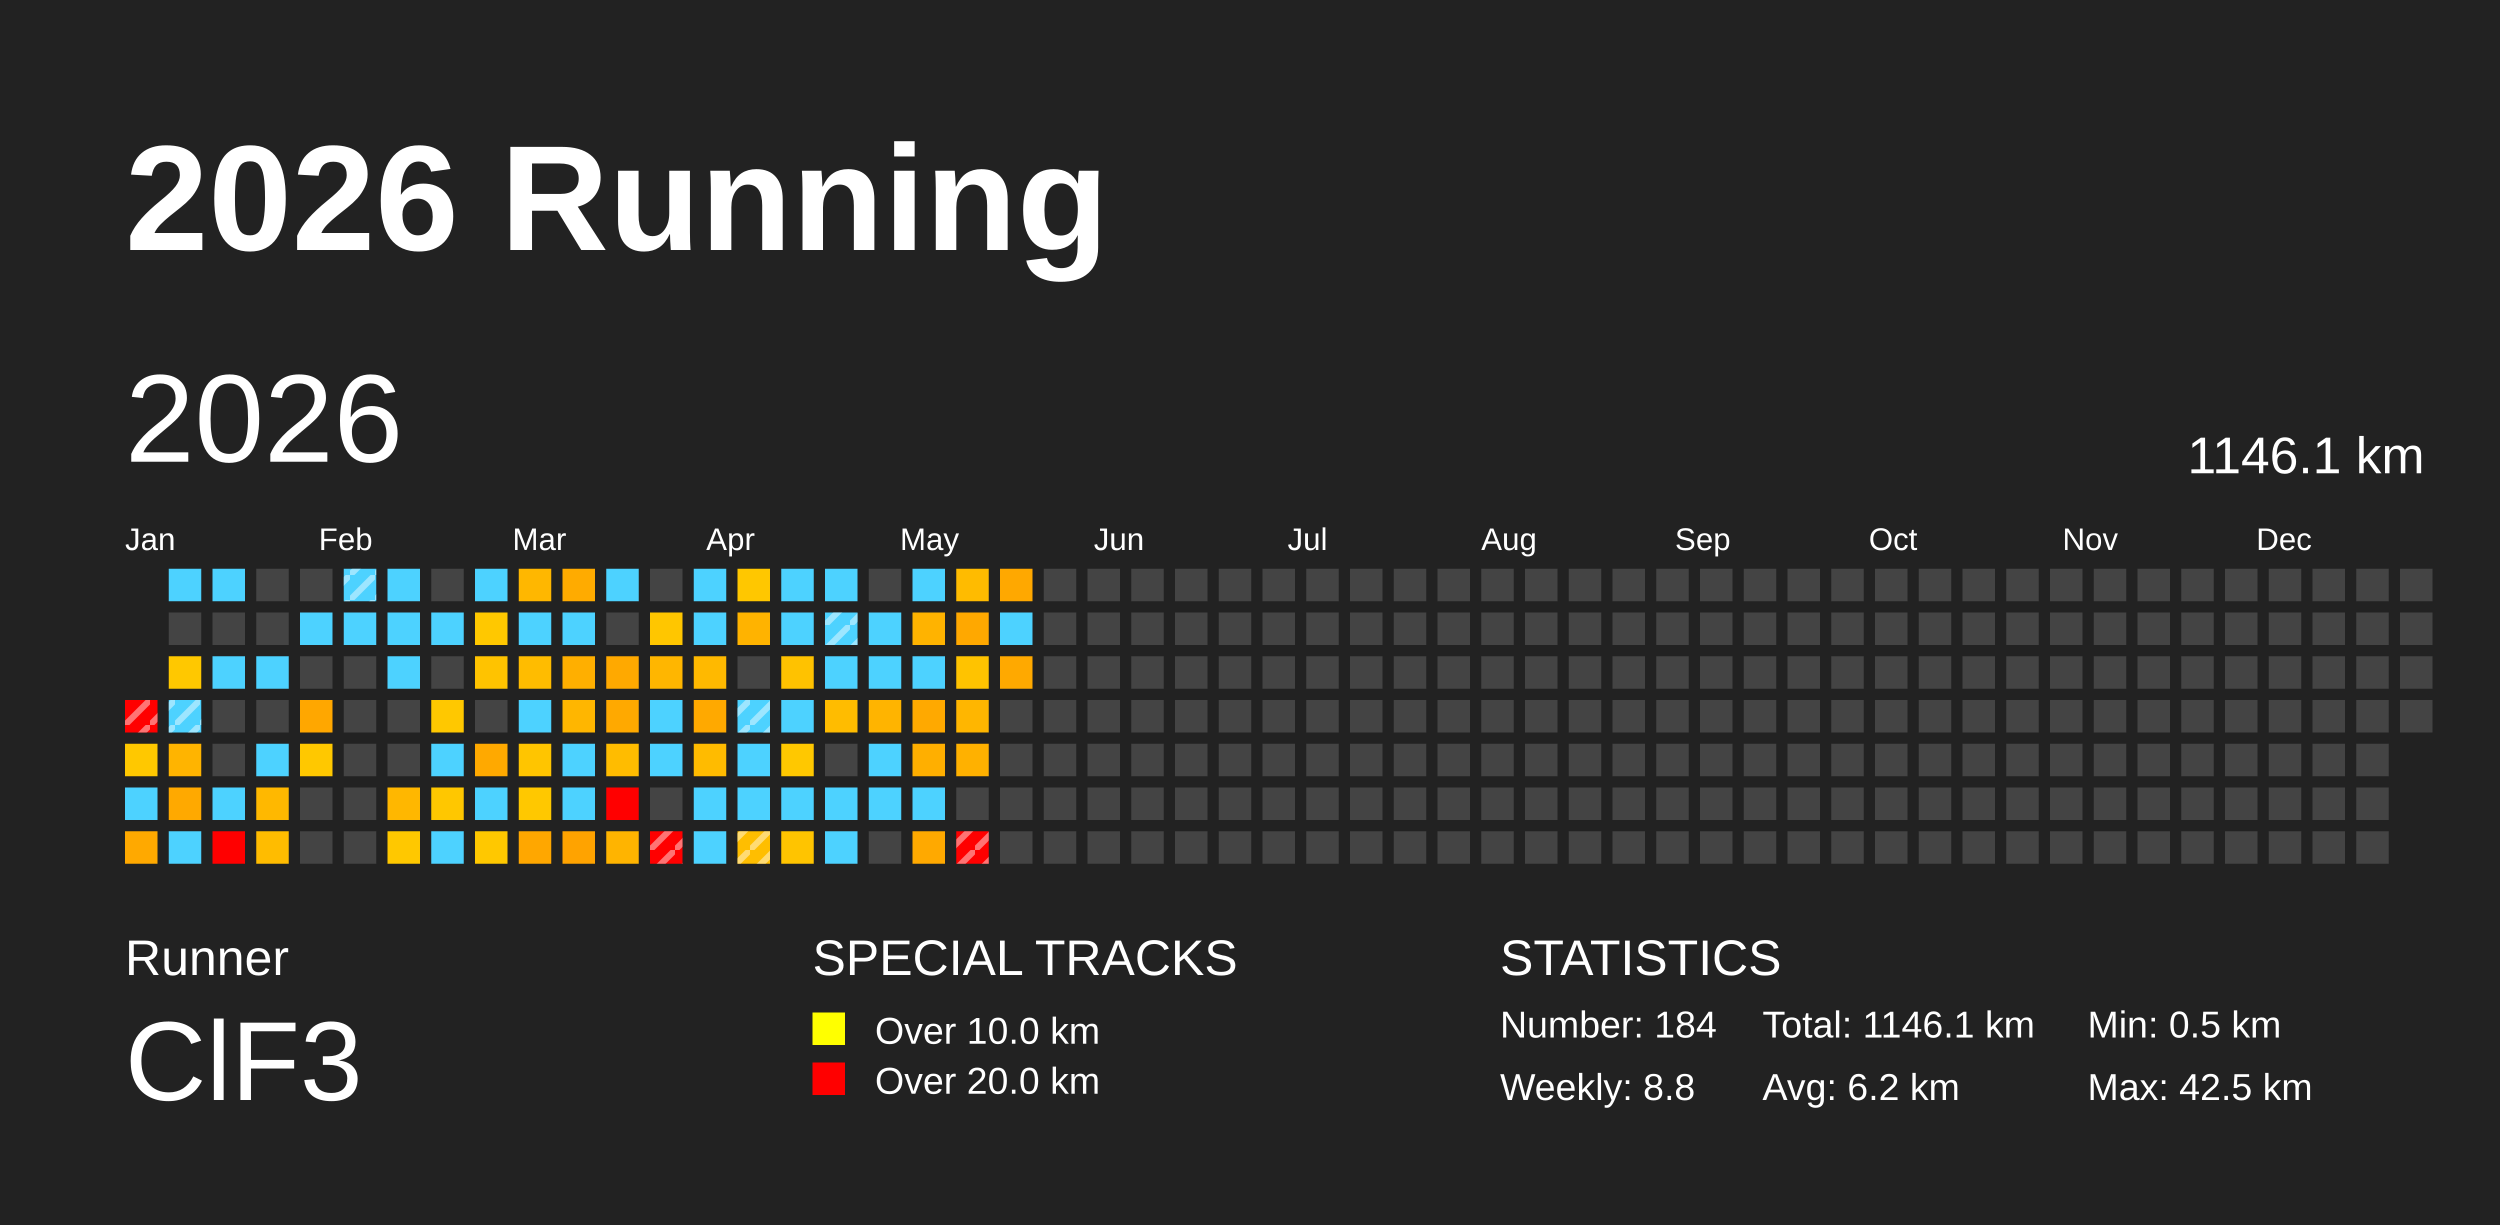
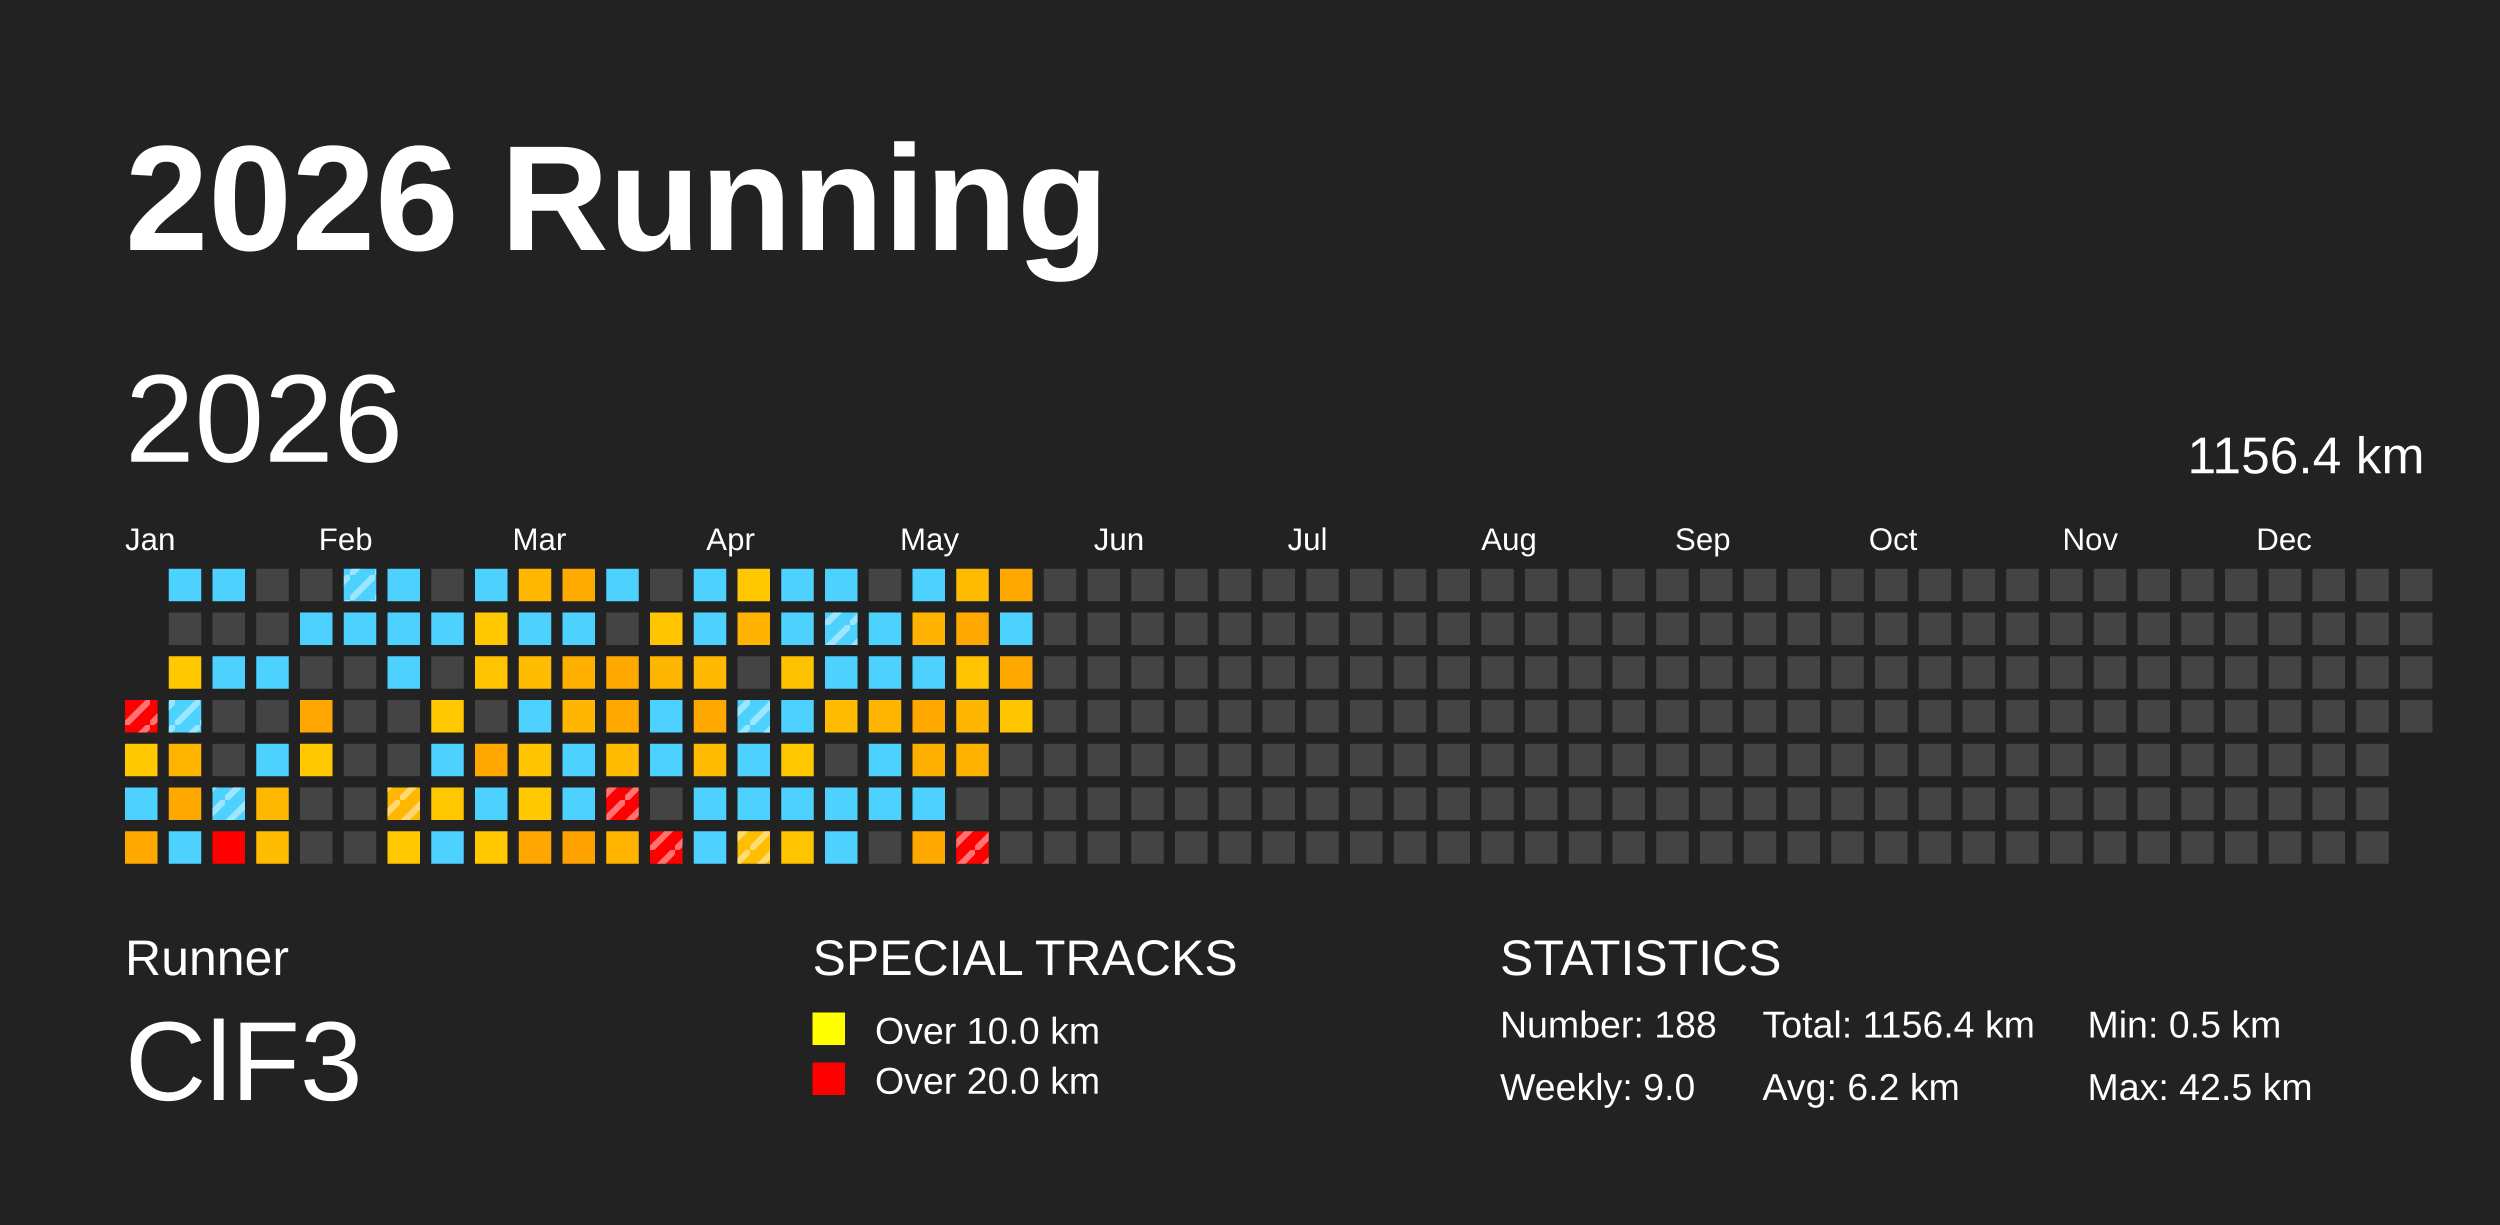
<svg xmlns="http://www.w3.org/2000/svg" baseProfile="full" height="98mm" version="1.1" viewBox="0,0,200,98" width="200mm">
  <defs>
    <pattern height="2" id="indoor-stripe" patternUnits="userSpaceOnUse" width="2">
      <line stroke="white" stroke-opacity="0.45" stroke-width="0.5" x1="0" x2="2" y1="2" y2="0" />
    </pattern>
  </defs>
  <rect fill="#222222" height="98" width="200" x="0" y="0" />
  <text fill="#FFFFFF" style="font-size:12px; font-family:Arial; font-weight:bold;" x="10" y="20">2026 Running</text>
  <text fill="#FFFFFF" style="font-size:4px; font-family:Arial" x="10" y="78">Runner</text>
  <text fill="#FFFFFF" style="font-size:9px; font-family:Arial" x="10" y="88">ClF3</text>
  <text fill="#FFFFFF" style="font-size:4px; font-family:Arial" x="65" y="78">SPECIAL TRACKS</text>
  <rect fill="yellow" height="2.6" width="2.6" x="65" y="81" />
  <text fill="#FFFFFF" style="font-size:3px; font-family:Arial" x="70" y="83.5">Over 10.0 km</text>
  <rect fill="red" height="2.6" width="2.6" x="65" y="85" />
  <text fill="#FFFFFF" style="font-size:3px; font-family:Arial" x="70" y="87.5">Over 20.0 km</text>
  <text fill="#FFFFFF" style="font-size:4px; font-family:Arial" x="120" y="78">STATISTICS</text>
-   <text fill="#FFFFFF" style="font-size:3px; font-family:Arial" x="120" y="83">Number: 184</text>
-   <text fill="#FFFFFF" style="font-size:3px; font-family:Arial" x="120" y="88">Weekly: 8.8</text>
-   <text fill="#FFFFFF" style="font-size:3px; font-family:Arial" x="141" y="83">Total: 1146.1 km</text>
+   <text fill="#FFFFFF" style="font-size:3px; font-family:Arial" x="120" y="83">Number: 188</text>
+   <text fill="#FFFFFF" style="font-size:3px; font-family:Arial" x="120" y="88">Weekly: 9.0</text>
+   <text fill="#FFFFFF" style="font-size:3px; font-family:Arial" x="141" y="83">Total: 1156.4 km</text>
  <text fill="#FFFFFF" style="font-size:3px; font-family:Arial" x="141" y="88">Avg: 6.2 km</text>
  <text fill="#FFFFFF" style="font-size:3px; font-family:Arial" x="167" y="83">Min: 0.5 km</text>
  <text fill="#FFFFFF" style="font-size:3px; font-family:Arial" x="167" y="88">Max: 42.5 km</text>
  <text dominant-baseline="hanging" fill="#FFFFFF" style="font-size:10.0px; font-family:Arial;" x="10" y="30">2026</text>
-   <text dominant-baseline="hanging" fill="#FFFFFF" style="font-size:4.125px; font-family:Arial;" x="175" y="35">1146.1 km</text>
+   <text dominant-baseline="hanging" fill="#FFFFFF" style="font-size:4.125px; font-family:Arial;" x="175" y="35">1156.4 km</text>
  <text fill="#FFFFFF" style="font-size:2.5px; font-family:Arial" x="10.0" y="44">Jan</text>
  <text fill="#FFFFFF" style="font-size:2.5px; font-family:Arial" x="25.5" y="44">Feb</text>
  <text fill="#FFFFFF" style="font-size:2.5px; font-family:Arial" x="41.0" y="44">Mar</text>
  <text fill="#FFFFFF" style="font-size:2.5px; font-family:Arial" x="56.5" y="44">Apr</text>
  <text fill="#FFFFFF" style="font-size:2.5px; font-family:Arial" x="72.0" y="44">May</text>
  <text fill="#FFFFFF" style="font-size:2.5px; font-family:Arial" x="87.5" y="44">Jun</text>
  <text fill="#FFFFFF" style="font-size:2.5px; font-family:Arial" x="103.0" y="44">Jul</text>
  <text fill="#FFFFFF" style="font-size:2.5px; font-family:Arial" x="118.5" y="44">Aug</text>
  <text fill="#FFFFFF" style="font-size:2.5px; font-family:Arial" x="134.0" y="44">Sep</text>
  <text fill="#FFFFFF" style="font-size:2.5px; font-family:Arial" x="149.5" y="44">Oct</text>
  <text fill="#FFFFFF" style="font-size:2.5px; font-family:Arial" x="165.0" y="44">Nov</text>
  <text fill="#FFFFFF" style="font-size:2.5px; font-family:Arial" x="180.5" y="44">Dec</text>
  <rect fill="red" height="2.6" width="2.6" x="10.0" y="56.0" />
  <rect fill="url(#indoor-stripe)" height="2.6" style="pointer-events: none;" width="2.6" x="10.0" y="56.0" />
  <rect fill="#ffc800" height="2.6" width="2.6" x="10.0" y="59.5" />
  <rect fill="#4dd2ff" height="2.6" width="2.6" x="10.0" y="63.0" />
  <rect fill="#ffa900" height="2.6" width="2.6" x="10.0" y="66.5" />
  <rect fill="#4dd2ff" height="2.6" width="2.6" x="13.5" y="45.5" />
  <rect fill="#444444" height="2.6" width="2.6" x="13.5" y="49.0" />
  <rect fill="#ffc800" height="2.6" width="2.6" x="13.5" y="52.5" />
  <rect fill="#4dd2ff" height="2.6" width="2.6" x="13.5" y="56.0" />
  <rect fill="url(#indoor-stripe)" height="2.6" style="pointer-events: none;" width="2.6" x="13.5" y="56.0" />
  <rect fill="#ffb400" height="2.6" width="2.6" x="13.5" y="59.5" />
  <rect fill="#ffa900" height="2.6" width="2.6" x="13.5" y="63.0" />
  <rect fill="#4dd2ff" height="2.6" width="2.6" x="13.5" y="66.5" />
  <rect fill="#4dd2ff" height="2.6" width="2.6" x="17.0" y="45.5" />
  <rect fill="#444444" height="2.6" width="2.6" x="17.0" y="49.0" />
  <rect fill="#4dd2ff" height="2.6" width="2.6" x="17.0" y="52.5" />
  <rect fill="#444444" height="2.6" width="2.6" x="17.0" y="56.0" />
  <rect fill="#444444" height="2.6" width="2.6" x="17.0" y="59.5" />
  <rect fill="#4dd2ff" height="2.6" width="2.6" x="17.0" y="63.0" />
+   <rect fill="url(#indoor-stripe)" height="2.6" style="pointer-events: none;" width="2.6" x="17.0" y="63.0" />
  <rect fill="red" height="2.6" width="2.6" x="17.0" y="66.5" />
  <rect fill="#444444" height="2.6" width="2.6" x="20.5" y="45.5" />
  <rect fill="#444444" height="2.6" width="2.6" x="20.5" y="49.0" />
  <rect fill="#4dd2ff" height="2.6" width="2.6" x="20.5" y="52.5" />
  <rect fill="#444444" height="2.6" width="2.6" x="20.5" y="56.0" />
  <rect fill="#4dd2ff" height="2.6" width="2.6" x="20.5" y="59.5" />
  <rect fill="#ffb800" height="2.6" width="2.6" x="20.5" y="63.0" />
  <rect fill="#ffbc00" height="2.6" width="2.6" x="20.5" y="66.5" />
  <rect fill="#444444" height="2.6" width="2.6" x="24.0" y="45.5" />
  <rect fill="#4dd2ff" height="2.6" width="2.6" x="24.0" y="49.0" />
  <rect fill="#444444" height="2.6" width="2.6" x="24.0" y="52.5" />
  <rect fill="#ffa700" height="2.6" width="2.6" x="24.0" y="56.0" />
  <rect fill="#ffc800" height="2.6" width="2.6" x="24.0" y="59.5" />
  <rect fill="#444444" height="2.6" width="2.6" x="24.0" y="63.0" />
  <rect fill="#444444" height="2.6" width="2.6" x="24.0" y="66.5" />
  <rect fill="#4dd2ff" height="2.6" width="2.6" x="27.5" y="45.5" />
  <rect fill="url(#indoor-stripe)" height="2.6" style="pointer-events: none;" width="2.6" x="27.5" y="45.5" />
  <rect fill="#4dd2ff" height="2.6" width="2.6" x="27.5" y="49.0" />
  <rect fill="#444444" height="2.6" width="2.6" x="27.5" y="52.5" />
  <rect fill="#444444" height="2.6" width="2.6" x="27.5" y="56.0" />
  <rect fill="#444444" height="2.6" width="2.6" x="27.5" y="59.5" />
  <rect fill="#444444" height="2.6" width="2.6" x="27.5" y="63.0" />
  <rect fill="#444444" height="2.6" width="2.6" x="27.5" y="66.5" />
  <rect fill="#4dd2ff" height="2.6" width="2.6" x="31.0" y="45.5" />
  <rect fill="#4dd2ff" height="2.6" width="2.6" x="31.0" y="49.0" />
  <rect fill="#4dd2ff" height="2.6" width="2.6" x="31.0" y="52.5" />
  <rect fill="#444444" height="2.6" width="2.6" x="31.0" y="56.0" />
  <rect fill="#444444" height="2.6" width="2.6" x="31.0" y="59.5" />
  <rect fill="#ffb700" height="2.6" width="2.6" x="31.0" y="63.0" />
+   <rect fill="url(#indoor-stripe)" height="2.6" style="pointer-events: none;" width="2.6" x="31.0" y="63.0" />
  <rect fill="#ffc800" height="2.6" width="2.6" x="31.0" y="66.5" />
  <rect fill="#444444" height="2.6" width="2.6" x="34.5" y="45.5" />
  <rect fill="#4dd2ff" height="2.6" width="2.6" x="34.5" y="49.0" />
  <rect fill="#444444" height="2.6" width="2.6" x="34.5" y="52.5" />
  <rect fill="#ffc800" height="2.6" width="2.6" x="34.5" y="56.0" />
  <rect fill="#4dd2ff" height="2.6" width="2.6" x="34.5" y="59.5" />
  <rect fill="#ffc700" height="2.6" width="2.6" x="34.5" y="63.0" />
  <rect fill="#4dd2ff" height="2.6" width="2.6" x="34.5" y="66.5" />
  <rect fill="#4dd2ff" height="2.6" width="2.6" x="38.0" y="45.5" />
  <rect fill="#ffc800" height="2.6" width="2.6" x="38.0" y="49.0" />
  <rect fill="#ffc300" height="2.6" width="2.6" x="38.0" y="52.5" />
  <rect fill="#444444" height="2.6" width="2.6" x="38.0" y="56.0" />
  <rect fill="#ffa900" height="2.6" width="2.6" x="38.0" y="59.5" />
  <rect fill="#4dd2ff" height="2.6" width="2.6" x="38.0" y="63.0" />
  <rect fill="#ffc800" height="2.6" width="2.6" x="38.0" y="66.5" />
  <rect fill="#ffb700" height="2.6" width="2.6" x="41.5" y="45.5" />
  <rect fill="#4dd2ff" height="2.6" width="2.6" x="41.5" y="49.0" />
  <rect fill="#ffbc00" height="2.6" width="2.6" x="41.5" y="52.5" />
  <rect fill="#4dd2ff" height="2.6" width="2.6" x="41.5" y="56.0" />
  <rect fill="#ffc500" height="2.6" width="2.6" x="41.5" y="59.5" />
  <rect fill="#ffc800" height="2.6" width="2.6" x="41.5" y="63.0" />
  <rect fill="#ffa700" height="2.6" width="2.6" x="41.5" y="66.5" />
  <rect fill="#ffab00" height="2.6" width="2.6" x="45.0" y="45.5" />
  <rect fill="#4dd2ff" height="2.6" width="2.6" x="45.0" y="49.0" />
  <rect fill="#ffaf00" height="2.6" width="2.6" x="45.0" y="52.5" />
  <rect fill="#ffb600" height="2.6" width="2.6" x="45.0" y="56.0" />
  <rect fill="#4dd2ff" height="2.6" width="2.6" x="45.0" y="59.5" />
  <rect fill="#4dd2ff" height="2.6" width="2.6" x="45.0" y="63.0" />
  <rect fill="#ffa300" height="2.6" width="2.6" x="45.0" y="66.5" />
  <rect fill="#4dd2ff" height="2.6" width="2.6" x="48.5" y="45.5" />
  <rect fill="#444444" height="2.6" width="2.6" x="48.5" y="49.0" />
  <rect fill="#ffa900" height="2.6" width="2.6" x="48.5" y="52.5" />
  <rect fill="#ffa900" height="2.6" width="2.6" x="48.5" y="56.0" />
  <rect fill="#ffbc00" height="2.6" width="2.6" x="48.5" y="59.5" />
  <rect fill="red" height="2.6" width="2.6" x="48.5" y="63.0" />
+   <rect fill="url(#indoor-stripe)" height="2.6" style="pointer-events: none;" width="2.6" x="48.5" y="63.0" />
  <rect fill="#ffb400" height="2.6" width="2.6" x="48.5" y="66.5" />
  <rect fill="#444444" height="2.6" width="2.6" x="52.0" y="45.5" />
  <rect fill="#ffc600" height="2.6" width="2.6" x="52.0" y="49.0" />
  <rect fill="#ffb600" height="2.6" width="2.6" x="52.0" y="52.5" />
  <rect fill="#4dd2ff" height="2.6" width="2.6" x="52.0" y="56.0" />
  <rect fill="#4dd2ff" height="2.6" width="2.6" x="52.0" y="59.5" />
  <rect fill="#444444" height="2.6" width="2.6" x="52.0" y="63.0" />
  <rect fill="red" height="2.6" width="2.6" x="52.0" y="66.5" />
  <rect fill="url(#indoor-stripe)" height="2.6" style="pointer-events: none;" width="2.6" x="52.0" y="66.5" />
  <rect fill="#4dd2ff" height="2.6" width="2.6" x="55.5" y="45.5" />
  <rect fill="#4dd2ff" height="2.6" width="2.6" x="55.5" y="49.0" />
  <rect fill="#ffb900" height="2.6" width="2.6" x="55.5" y="52.5" />
  <rect fill="#ffa900" height="2.6" width="2.6" x="55.5" y="56.0" />
  <rect fill="#ffbb00" height="2.6" width="2.6" x="55.5" y="59.5" />
  <rect fill="#4dd2ff" height="2.6" width="2.6" x="55.5" y="63.0" />
  <rect fill="#4dd2ff" height="2.6" width="2.6" x="55.5" y="66.5" />
  <rect fill="#ffc700" height="2.6" width="2.6" x="59.0" y="45.5" />
  <rect fill="#ffb300" height="2.6" width="2.6" x="59.0" y="49.0" />
  <rect fill="#444444" height="2.6" width="2.6" x="59.0" y="52.5" />
  <rect fill="#4dd2ff" height="2.6" width="2.6" x="59.0" y="56.0" />
  <rect fill="url(#indoor-stripe)" height="2.6" style="pointer-events: none;" width="2.6" x="59.0" y="56.0" />
  <rect fill="#4dd2ff" height="2.6" width="2.6" x="59.0" y="59.5" />
  <rect fill="#4dd2ff" height="2.6" width="2.6" x="59.0" y="63.0" />
  <rect fill="#ffbe00" height="2.6" width="2.6" x="59.0" y="66.5" />
  <rect fill="url(#indoor-stripe)" height="2.6" style="pointer-events: none;" width="2.6" x="59.0" y="66.5" />
  <rect fill="#4dd2ff" height="2.6" width="2.6" x="62.5" y="45.5" />
  <rect fill="#4dd2ff" height="2.6" width="2.6" x="62.5" y="49.0" />
  <rect fill="#ffc200" height="2.6" width="2.6" x="62.5" y="52.5" />
  <rect fill="#4dd2ff" height="2.6" width="2.6" x="62.5" y="56.0" />
  <rect fill="#ffc800" height="2.6" width="2.6" x="62.5" y="59.5" />
  <rect fill="#4dd2ff" height="2.6" width="2.6" x="62.5" y="63.0" />
  <rect fill="#ffc400" height="2.6" width="2.6" x="62.5" y="66.5" />
  <rect fill="#4dd2ff" height="2.6" width="2.6" x="66.0" y="45.5" />
  <rect fill="#4dd2ff" height="2.6" width="2.6" x="66.0" y="49.0" />
  <rect fill="url(#indoor-stripe)" height="2.6" style="pointer-events: none;" width="2.6" x="66.0" y="49.0" />
  <rect fill="#4dd2ff" height="2.6" width="2.6" x="66.0" y="52.5" />
  <rect fill="#ffbc00" height="2.6" width="2.6" x="66.0" y="56.0" />
  <rect fill="#444444" height="2.6" width="2.6" x="66.0" y="59.5" />
  <rect fill="#4dd2ff" height="2.6" width="2.6" x="66.0" y="63.0" />
  <rect fill="#4dd2ff" height="2.6" width="2.6" x="66.0" y="66.5" />
  <rect fill="#444444" height="2.6" width="2.6" x="69.5" y="45.5" />
  <rect fill="#4dd2ff" height="2.6" width="2.6" x="69.5" y="49.0" />
  <rect fill="#4dd2ff" height="2.6" width="2.6" x="69.5" y="52.5" />
  <rect fill="#ffb400" height="2.6" width="2.6" x="69.5" y="56.0" />
  <rect fill="#4dd2ff" height="2.6" width="2.6" x="69.5" y="59.5" />
  <rect fill="#4dd2ff" height="2.6" width="2.6" x="69.5" y="63.0" />
  <rect fill="#444444" height="2.6" width="2.6" x="69.5" y="66.5" />
  <rect fill="#4dd2ff" height="2.6" width="2.6" x="73.0" y="45.5" />
  <rect fill="#ffb300" height="2.6" width="2.6" x="73.0" y="49.0" />
  <rect fill="#4dd2ff" height="2.6" width="2.6" x="73.0" y="52.5" />
  <rect fill="#ffa900" height="2.6" width="2.6" x="73.0" y="56.0" />
  <rect fill="#ffaf00" height="2.6" width="2.6" x="73.0" y="59.5" />
  <rect fill="#4dd2ff" height="2.6" width="2.6" x="73.0" y="63.0" />
  <rect fill="#ffa900" height="2.6" width="2.6" x="73.0" y="66.5" />
  <rect fill="#ffbb00" height="2.6" width="2.6" x="76.5" y="45.5" />
  <rect fill="#ffa800" height="2.6" width="2.6" x="76.5" y="49.0" />
  <rect fill="#ffc300" height="2.6" width="2.6" x="76.5" y="52.5" />
  <rect fill="#ffb600" height="2.6" width="2.6" x="76.5" y="56.0" />
  <rect fill="#ffb100" height="2.6" width="2.6" x="76.5" y="59.5" />
  <rect fill="#444444" height="2.6" width="2.6" x="76.5" y="63.0" />
  <rect fill="red" height="2.6" width="2.6" x="76.5" y="66.5" />
  <rect fill="url(#indoor-stripe)" height="2.6" style="pointer-events: none;" width="2.6" x="76.5" y="66.5" />
  <rect fill="#ffa800" height="2.6" width="2.6" x="80.0" y="45.5" />
  <rect fill="#4dd2ff" height="2.6" width="2.6" x="80.0" y="49.0" />
  <rect fill="#ffa900" height="2.6" width="2.6" x="80.0" y="52.5" />
-   <rect fill="#444444" height="2.6" width="2.6" x="80.0" y="56.0" />
+   <rect fill="#ffc600" height="2.6" width="2.6" x="80.0" y="56.0" />
  <rect fill="#444444" height="2.6" width="2.6" x="80.0" y="59.5" />
  <rect fill="#444444" height="2.6" width="2.6" x="80.0" y="63.0" />
  <rect fill="#444444" height="2.6" width="2.6" x="80.0" y="66.5" />
  <rect fill="#444444" height="2.6" width="2.6" x="83.5" y="45.5" />
  <rect fill="#444444" height="2.6" width="2.6" x="83.5" y="49.0" />
  <rect fill="#444444" height="2.6" width="2.6" x="83.5" y="52.5" />
  <rect fill="#444444" height="2.6" width="2.6" x="83.5" y="56.0" />
  <rect fill="#444444" height="2.6" width="2.6" x="83.5" y="59.5" />
  <rect fill="#444444" height="2.6" width="2.6" x="83.5" y="63.0" />
  <rect fill="#444444" height="2.6" width="2.6" x="83.5" y="66.5" />
  <rect fill="#444444" height="2.6" width="2.6" x="87.0" y="45.5" />
  <rect fill="#444444" height="2.6" width="2.6" x="87.0" y="49.0" />
  <rect fill="#444444" height="2.6" width="2.6" x="87.0" y="52.5" />
  <rect fill="#444444" height="2.6" width="2.6" x="87.0" y="56.0" />
  <rect fill="#444444" height="2.6" width="2.6" x="87.0" y="59.5" />
  <rect fill="#444444" height="2.6" width="2.6" x="87.0" y="63.0" />
  <rect fill="#444444" height="2.6" width="2.6" x="87.0" y="66.5" />
  <rect fill="#444444" height="2.6" width="2.6" x="90.5" y="45.5" />
  <rect fill="#444444" height="2.6" width="2.6" x="90.5" y="49.0" />
  <rect fill="#444444" height="2.6" width="2.6" x="90.5" y="52.5" />
  <rect fill="#444444" height="2.6" width="2.6" x="90.5" y="56.0" />
  <rect fill="#444444" height="2.6" width="2.6" x="90.5" y="59.5" />
  <rect fill="#444444" height="2.6" width="2.6" x="90.5" y="63.0" />
  <rect fill="#444444" height="2.6" width="2.6" x="90.5" y="66.5" />
  <rect fill="#444444" height="2.6" width="2.6" x="94.0" y="45.5" />
  <rect fill="#444444" height="2.6" width="2.6" x="94.0" y="49.0" />
  <rect fill="#444444" height="2.6" width="2.6" x="94.0" y="52.5" />
  <rect fill="#444444" height="2.6" width="2.6" x="94.0" y="56.0" />
  <rect fill="#444444" height="2.6" width="2.6" x="94.0" y="59.5" />
  <rect fill="#444444" height="2.6" width="2.6" x="94.0" y="63.0" />
  <rect fill="#444444" height="2.6" width="2.6" x="94.0" y="66.5" />
  <rect fill="#444444" height="2.6" width="2.6" x="97.5" y="45.5" />
  <rect fill="#444444" height="2.6" width="2.6" x="97.5" y="49.0" />
  <rect fill="#444444" height="2.6" width="2.6" x="97.5" y="52.5" />
  <rect fill="#444444" height="2.6" width="2.6" x="97.5" y="56.0" />
  <rect fill="#444444" height="2.6" width="2.6" x="97.5" y="59.5" />
  <rect fill="#444444" height="2.6" width="2.6" x="97.5" y="63.0" />
  <rect fill="#444444" height="2.6" width="2.6" x="97.5" y="66.5" />
  <rect fill="#444444" height="2.6" width="2.6" x="101.0" y="45.5" />
  <rect fill="#444444" height="2.6" width="2.6" x="101.0" y="49.0" />
  <rect fill="#444444" height="2.6" width="2.6" x="101.0" y="52.5" />
  <rect fill="#444444" height="2.6" width="2.6" x="101.0" y="56.0" />
  <rect fill="#444444" height="2.6" width="2.6" x="101.0" y="59.5" />
  <rect fill="#444444" height="2.6" width="2.6" x="101.0" y="63.0" />
  <rect fill="#444444" height="2.6" width="2.6" x="101.0" y="66.5" />
  <rect fill="#444444" height="2.6" width="2.6" x="104.5" y="45.5" />
  <rect fill="#444444" height="2.6" width="2.6" x="104.5" y="49.0" />
  <rect fill="#444444" height="2.6" width="2.6" x="104.5" y="52.5" />
  <rect fill="#444444" height="2.6" width="2.6" x="104.5" y="56.0" />
  <rect fill="#444444" height="2.6" width="2.6" x="104.5" y="59.5" />
  <rect fill="#444444" height="2.6" width="2.6" x="104.5" y="63.0" />
  <rect fill="#444444" height="2.6" width="2.6" x="104.5" y="66.5" />
  <rect fill="#444444" height="2.6" width="2.6" x="108.0" y="45.5" />
  <rect fill="#444444" height="2.6" width="2.6" x="108.0" y="49.0" />
  <rect fill="#444444" height="2.6" width="2.6" x="108.0" y="52.5" />
  <rect fill="#444444" height="2.6" width="2.6" x="108.0" y="56.0" />
  <rect fill="#444444" height="2.6" width="2.6" x="108.0" y="59.5" />
  <rect fill="#444444" height="2.6" width="2.6" x="108.0" y="63.0" />
  <rect fill="#444444" height="2.6" width="2.6" x="108.0" y="66.5" />
  <rect fill="#444444" height="2.6" width="2.6" x="111.5" y="45.5" />
  <rect fill="#444444" height="2.6" width="2.6" x="111.5" y="49.0" />
  <rect fill="#444444" height="2.6" width="2.6" x="111.5" y="52.5" />
  <rect fill="#444444" height="2.6" width="2.6" x="111.5" y="56.0" />
  <rect fill="#444444" height="2.6" width="2.6" x="111.5" y="59.5" />
  <rect fill="#444444" height="2.6" width="2.6" x="111.5" y="63.0" />
  <rect fill="#444444" height="2.6" width="2.6" x="111.5" y="66.5" />
  <rect fill="#444444" height="2.6" width="2.6" x="115.0" y="45.5" />
  <rect fill="#444444" height="2.6" width="2.6" x="115.0" y="49.0" />
  <rect fill="#444444" height="2.6" width="2.6" x="115.0" y="52.5" />
  <rect fill="#444444" height="2.6" width="2.6" x="115.0" y="56.0" />
  <rect fill="#444444" height="2.6" width="2.6" x="115.0" y="59.5" />
  <rect fill="#444444" height="2.6" width="2.6" x="115.0" y="63.0" />
  <rect fill="#444444" height="2.6" width="2.6" x="115.0" y="66.5" />
  <rect fill="#444444" height="2.6" width="2.6" x="118.5" y="45.5" />
  <rect fill="#444444" height="2.6" width="2.6" x="118.5" y="49.0" />
  <rect fill="#444444" height="2.6" width="2.6" x="118.5" y="52.5" />
  <rect fill="#444444" height="2.6" width="2.6" x="118.5" y="56.0" />
  <rect fill="#444444" height="2.6" width="2.6" x="118.5" y="59.5" />
  <rect fill="#444444" height="2.6" width="2.6" x="118.5" y="63.0" />
  <rect fill="#444444" height="2.6" width="2.6" x="118.5" y="66.5" />
  <rect fill="#444444" height="2.6" width="2.6" x="122.0" y="45.5" />
  <rect fill="#444444" height="2.6" width="2.6" x="122.0" y="49.0" />
  <rect fill="#444444" height="2.6" width="2.6" x="122.0" y="52.5" />
  <rect fill="#444444" height="2.6" width="2.6" x="122.0" y="56.0" />
  <rect fill="#444444" height="2.6" width="2.6" x="122.0" y="59.5" />
  <rect fill="#444444" height="2.6" width="2.6" x="122.0" y="63.0" />
  <rect fill="#444444" height="2.6" width="2.6" x="122.0" y="66.5" />
  <rect fill="#444444" height="2.6" width="2.6" x="125.5" y="45.5" />
  <rect fill="#444444" height="2.6" width="2.6" x="125.5" y="49.0" />
  <rect fill="#444444" height="2.6" width="2.6" x="125.5" y="52.5" />
  <rect fill="#444444" height="2.6" width="2.6" x="125.5" y="56.0" />
  <rect fill="#444444" height="2.6" width="2.6" x="125.5" y="59.5" />
  <rect fill="#444444" height="2.6" width="2.6" x="125.5" y="63.0" />
  <rect fill="#444444" height="2.6" width="2.6" x="125.5" y="66.5" />
  <rect fill="#444444" height="2.6" width="2.6" x="129.0" y="45.5" />
  <rect fill="#444444" height="2.6" width="2.6" x="129.0" y="49.0" />
  <rect fill="#444444" height="2.6" width="2.6" x="129.0" y="52.5" />
  <rect fill="#444444" height="2.6" width="2.6" x="129.0" y="56.0" />
  <rect fill="#444444" height="2.6" width="2.6" x="129.0" y="59.5" />
  <rect fill="#444444" height="2.6" width="2.6" x="129.0" y="63.0" />
  <rect fill="#444444" height="2.6" width="2.6" x="129.0" y="66.5" />
  <rect fill="#444444" height="2.6" width="2.6" x="132.5" y="45.5" />
  <rect fill="#444444" height="2.6" width="2.6" x="132.5" y="49.0" />
  <rect fill="#444444" height="2.6" width="2.6" x="132.5" y="52.5" />
  <rect fill="#444444" height="2.6" width="2.6" x="132.5" y="56.0" />
  <rect fill="#444444" height="2.6" width="2.6" x="132.5" y="59.5" />
  <rect fill="#444444" height="2.6" width="2.6" x="132.5" y="63.0" />
  <rect fill="#444444" height="2.6" width="2.6" x="132.5" y="66.5" />
  <rect fill="#444444" height="2.6" width="2.6" x="136.0" y="45.5" />
  <rect fill="#444444" height="2.6" width="2.6" x="136.0" y="49.0" />
  <rect fill="#444444" height="2.6" width="2.6" x="136.0" y="52.5" />
  <rect fill="#444444" height="2.6" width="2.6" x="136.0" y="56.0" />
  <rect fill="#444444" height="2.6" width="2.6" x="136.0" y="59.5" />
  <rect fill="#444444" height="2.6" width="2.6" x="136.0" y="63.0" />
  <rect fill="#444444" height="2.6" width="2.6" x="136.0" y="66.5" />
  <rect fill="#444444" height="2.6" width="2.6" x="139.5" y="45.5" />
  <rect fill="#444444" height="2.6" width="2.6" x="139.5" y="49.0" />
  <rect fill="#444444" height="2.6" width="2.6" x="139.5" y="52.5" />
  <rect fill="#444444" height="2.6" width="2.6" x="139.5" y="56.0" />
  <rect fill="#444444" height="2.6" width="2.6" x="139.5" y="59.5" />
  <rect fill="#444444" height="2.6" width="2.6" x="139.5" y="63.0" />
  <rect fill="#444444" height="2.6" width="2.6" x="139.5" y="66.5" />
  <rect fill="#444444" height="2.6" width="2.6" x="143.0" y="45.5" />
  <rect fill="#444444" height="2.6" width="2.6" x="143.0" y="49.0" />
  <rect fill="#444444" height="2.6" width="2.6" x="143.0" y="52.5" />
  <rect fill="#444444" height="2.6" width="2.6" x="143.0" y="56.0" />
  <rect fill="#444444" height="2.6" width="2.6" x="143.0" y="59.5" />
  <rect fill="#444444" height="2.6" width="2.6" x="143.0" y="63.0" />
  <rect fill="#444444" height="2.6" width="2.6" x="143.0" y="66.5" />
  <rect fill="#444444" height="2.6" width="2.6" x="146.5" y="45.5" />
  <rect fill="#444444" height="2.6" width="2.6" x="146.5" y="49.0" />
  <rect fill="#444444" height="2.6" width="2.6" x="146.5" y="52.5" />
  <rect fill="#444444" height="2.6" width="2.6" x="146.5" y="56.0" />
  <rect fill="#444444" height="2.6" width="2.6" x="146.5" y="59.5" />
  <rect fill="#444444" height="2.6" width="2.6" x="146.5" y="63.0" />
  <rect fill="#444444" height="2.6" width="2.6" x="146.5" y="66.5" />
  <rect fill="#444444" height="2.6" width="2.6" x="150.0" y="45.5" />
  <rect fill="#444444" height="2.6" width="2.6" x="150.0" y="49.0" />
  <rect fill="#444444" height="2.6" width="2.6" x="150.0" y="52.5" />
  <rect fill="#444444" height="2.6" width="2.6" x="150.0" y="56.0" />
  <rect fill="#444444" height="2.6" width="2.6" x="150.0" y="59.5" />
  <rect fill="#444444" height="2.6" width="2.6" x="150.0" y="63.0" />
  <rect fill="#444444" height="2.6" width="2.6" x="150.0" y="66.5" />
  <rect fill="#444444" height="2.6" width="2.6" x="153.5" y="45.5" />
  <rect fill="#444444" height="2.6" width="2.6" x="153.5" y="49.0" />
  <rect fill="#444444" height="2.6" width="2.6" x="153.5" y="52.5" />
  <rect fill="#444444" height="2.6" width="2.6" x="153.5" y="56.0" />
  <rect fill="#444444" height="2.6" width="2.6" x="153.5" y="59.5" />
  <rect fill="#444444" height="2.6" width="2.6" x="153.5" y="63.0" />
  <rect fill="#444444" height="2.6" width="2.6" x="153.5" y="66.5" />
  <rect fill="#444444" height="2.6" width="2.6" x="157.0" y="45.5" />
  <rect fill="#444444" height="2.6" width="2.6" x="157.0" y="49.0" />
  <rect fill="#444444" height="2.6" width="2.6" x="157.0" y="52.5" />
  <rect fill="#444444" height="2.6" width="2.6" x="157.0" y="56.0" />
  <rect fill="#444444" height="2.6" width="2.6" x="157.0" y="59.5" />
  <rect fill="#444444" height="2.6" width="2.6" x="157.0" y="63.0" />
  <rect fill="#444444" height="2.6" width="2.6" x="157.0" y="66.5" />
  <rect fill="#444444" height="2.6" width="2.6" x="160.5" y="45.5" />
  <rect fill="#444444" height="2.6" width="2.6" x="160.5" y="49.0" />
  <rect fill="#444444" height="2.6" width="2.6" x="160.5" y="52.5" />
  <rect fill="#444444" height="2.6" width="2.6" x="160.5" y="56.0" />
  <rect fill="#444444" height="2.6" width="2.6" x="160.5" y="59.5" />
  <rect fill="#444444" height="2.6" width="2.6" x="160.5" y="63.0" />
  <rect fill="#444444" height="2.6" width="2.6" x="160.5" y="66.5" />
  <rect fill="#444444" height="2.6" width="2.6" x="164.0" y="45.5" />
  <rect fill="#444444" height="2.6" width="2.6" x="164.0" y="49.0" />
  <rect fill="#444444" height="2.6" width="2.6" x="164.0" y="52.5" />
  <rect fill="#444444" height="2.6" width="2.6" x="164.0" y="56.0" />
  <rect fill="#444444" height="2.6" width="2.6" x="164.0" y="59.5" />
  <rect fill="#444444" height="2.6" width="2.6" x="164.0" y="63.0" />
  <rect fill="#444444" height="2.6" width="2.6" x="164.0" y="66.5" />
  <rect fill="#444444" height="2.6" width="2.6" x="167.5" y="45.5" />
  <rect fill="#444444" height="2.6" width="2.6" x="167.5" y="49.0" />
  <rect fill="#444444" height="2.6" width="2.6" x="167.5" y="52.5" />
  <rect fill="#444444" height="2.6" width="2.6" x="167.5" y="56.0" />
  <rect fill="#444444" height="2.6" width="2.6" x="167.5" y="59.5" />
  <rect fill="#444444" height="2.6" width="2.6" x="167.5" y="63.0" />
  <rect fill="#444444" height="2.6" width="2.6" x="167.5" y="66.5" />
  <rect fill="#444444" height="2.6" width="2.6" x="171.0" y="45.5" />
  <rect fill="#444444" height="2.6" width="2.6" x="171.0" y="49.0" />
  <rect fill="#444444" height="2.6" width="2.6" x="171.0" y="52.5" />
  <rect fill="#444444" height="2.6" width="2.6" x="171.0" y="56.0" />
  <rect fill="#444444" height="2.6" width="2.6" x="171.0" y="59.5" />
  <rect fill="#444444" height="2.6" width="2.6" x="171.0" y="63.0" />
  <rect fill="#444444" height="2.6" width="2.6" x="171.0" y="66.5" />
  <rect fill="#444444" height="2.6" width="2.6" x="174.5" y="45.5" />
  <rect fill="#444444" height="2.6" width="2.6" x="174.5" y="49.0" />
  <rect fill="#444444" height="2.6" width="2.6" x="174.5" y="52.5" />
  <rect fill="#444444" height="2.6" width="2.6" x="174.5" y="56.0" />
  <rect fill="#444444" height="2.6" width="2.6" x="174.5" y="59.5" />
  <rect fill="#444444" height="2.6" width="2.6" x="174.5" y="63.0" />
  <rect fill="#444444" height="2.6" width="2.6" x="174.5" y="66.5" />
  <rect fill="#444444" height="2.6" width="2.6" x="178.0" y="45.5" />
  <rect fill="#444444" height="2.6" width="2.6" x="178.0" y="49.0" />
  <rect fill="#444444" height="2.6" width="2.6" x="178.0" y="52.5" />
  <rect fill="#444444" height="2.6" width="2.6" x="178.0" y="56.0" />
  <rect fill="#444444" height="2.6" width="2.6" x="178.0" y="59.5" />
  <rect fill="#444444" height="2.6" width="2.6" x="178.0" y="63.0" />
  <rect fill="#444444" height="2.6" width="2.6" x="178.0" y="66.5" />
  <rect fill="#444444" height="2.6" width="2.6" x="181.5" y="45.5" />
  <rect fill="#444444" height="2.6" width="2.6" x="181.5" y="49.0" />
  <rect fill="#444444" height="2.6" width="2.6" x="181.5" y="52.5" />
  <rect fill="#444444" height="2.6" width="2.6" x="181.5" y="56.0" />
  <rect fill="#444444" height="2.6" width="2.6" x="181.5" y="59.5" />
  <rect fill="#444444" height="2.6" width="2.6" x="181.5" y="63.0" />
  <rect fill="#444444" height="2.6" width="2.6" x="181.5" y="66.5" />
  <rect fill="#444444" height="2.6" width="2.6" x="185.0" y="45.5" />
  <rect fill="#444444" height="2.6" width="2.6" x="185.0" y="49.0" />
  <rect fill="#444444" height="2.6" width="2.6" x="185.0" y="52.5" />
  <rect fill="#444444" height="2.6" width="2.6" x="185.0" y="56.0" />
  <rect fill="#444444" height="2.6" width="2.6" x="185.0" y="59.5" />
  <rect fill="#444444" height="2.6" width="2.6" x="185.0" y="63.0" />
  <rect fill="#444444" height="2.6" width="2.6" x="185.0" y="66.5" />
  <rect fill="#444444" height="2.6" width="2.6" x="188.5" y="45.5" />
  <rect fill="#444444" height="2.6" width="2.6" x="188.5" y="49.0" />
  <rect fill="#444444" height="2.6" width="2.6" x="188.5" y="52.5" />
  <rect fill="#444444" height="2.6" width="2.6" x="188.5" y="56.0" />
  <rect fill="#444444" height="2.6" width="2.6" x="188.5" y="59.5" />
  <rect fill="#444444" height="2.6" width="2.6" x="188.5" y="63.0" />
  <rect fill="#444444" height="2.6" width="2.6" x="188.5" y="66.5" />
  <rect fill="#444444" height="2.6" width="2.6" x="192.0" y="45.5" />
  <rect fill="#444444" height="2.6" width="2.6" x="192.0" y="49.0" />
  <rect fill="#444444" height="2.6" width="2.6" x="192.0" y="52.5" />
  <rect fill="#444444" height="2.6" width="2.6" x="192.0" y="56.0" />
</svg>
